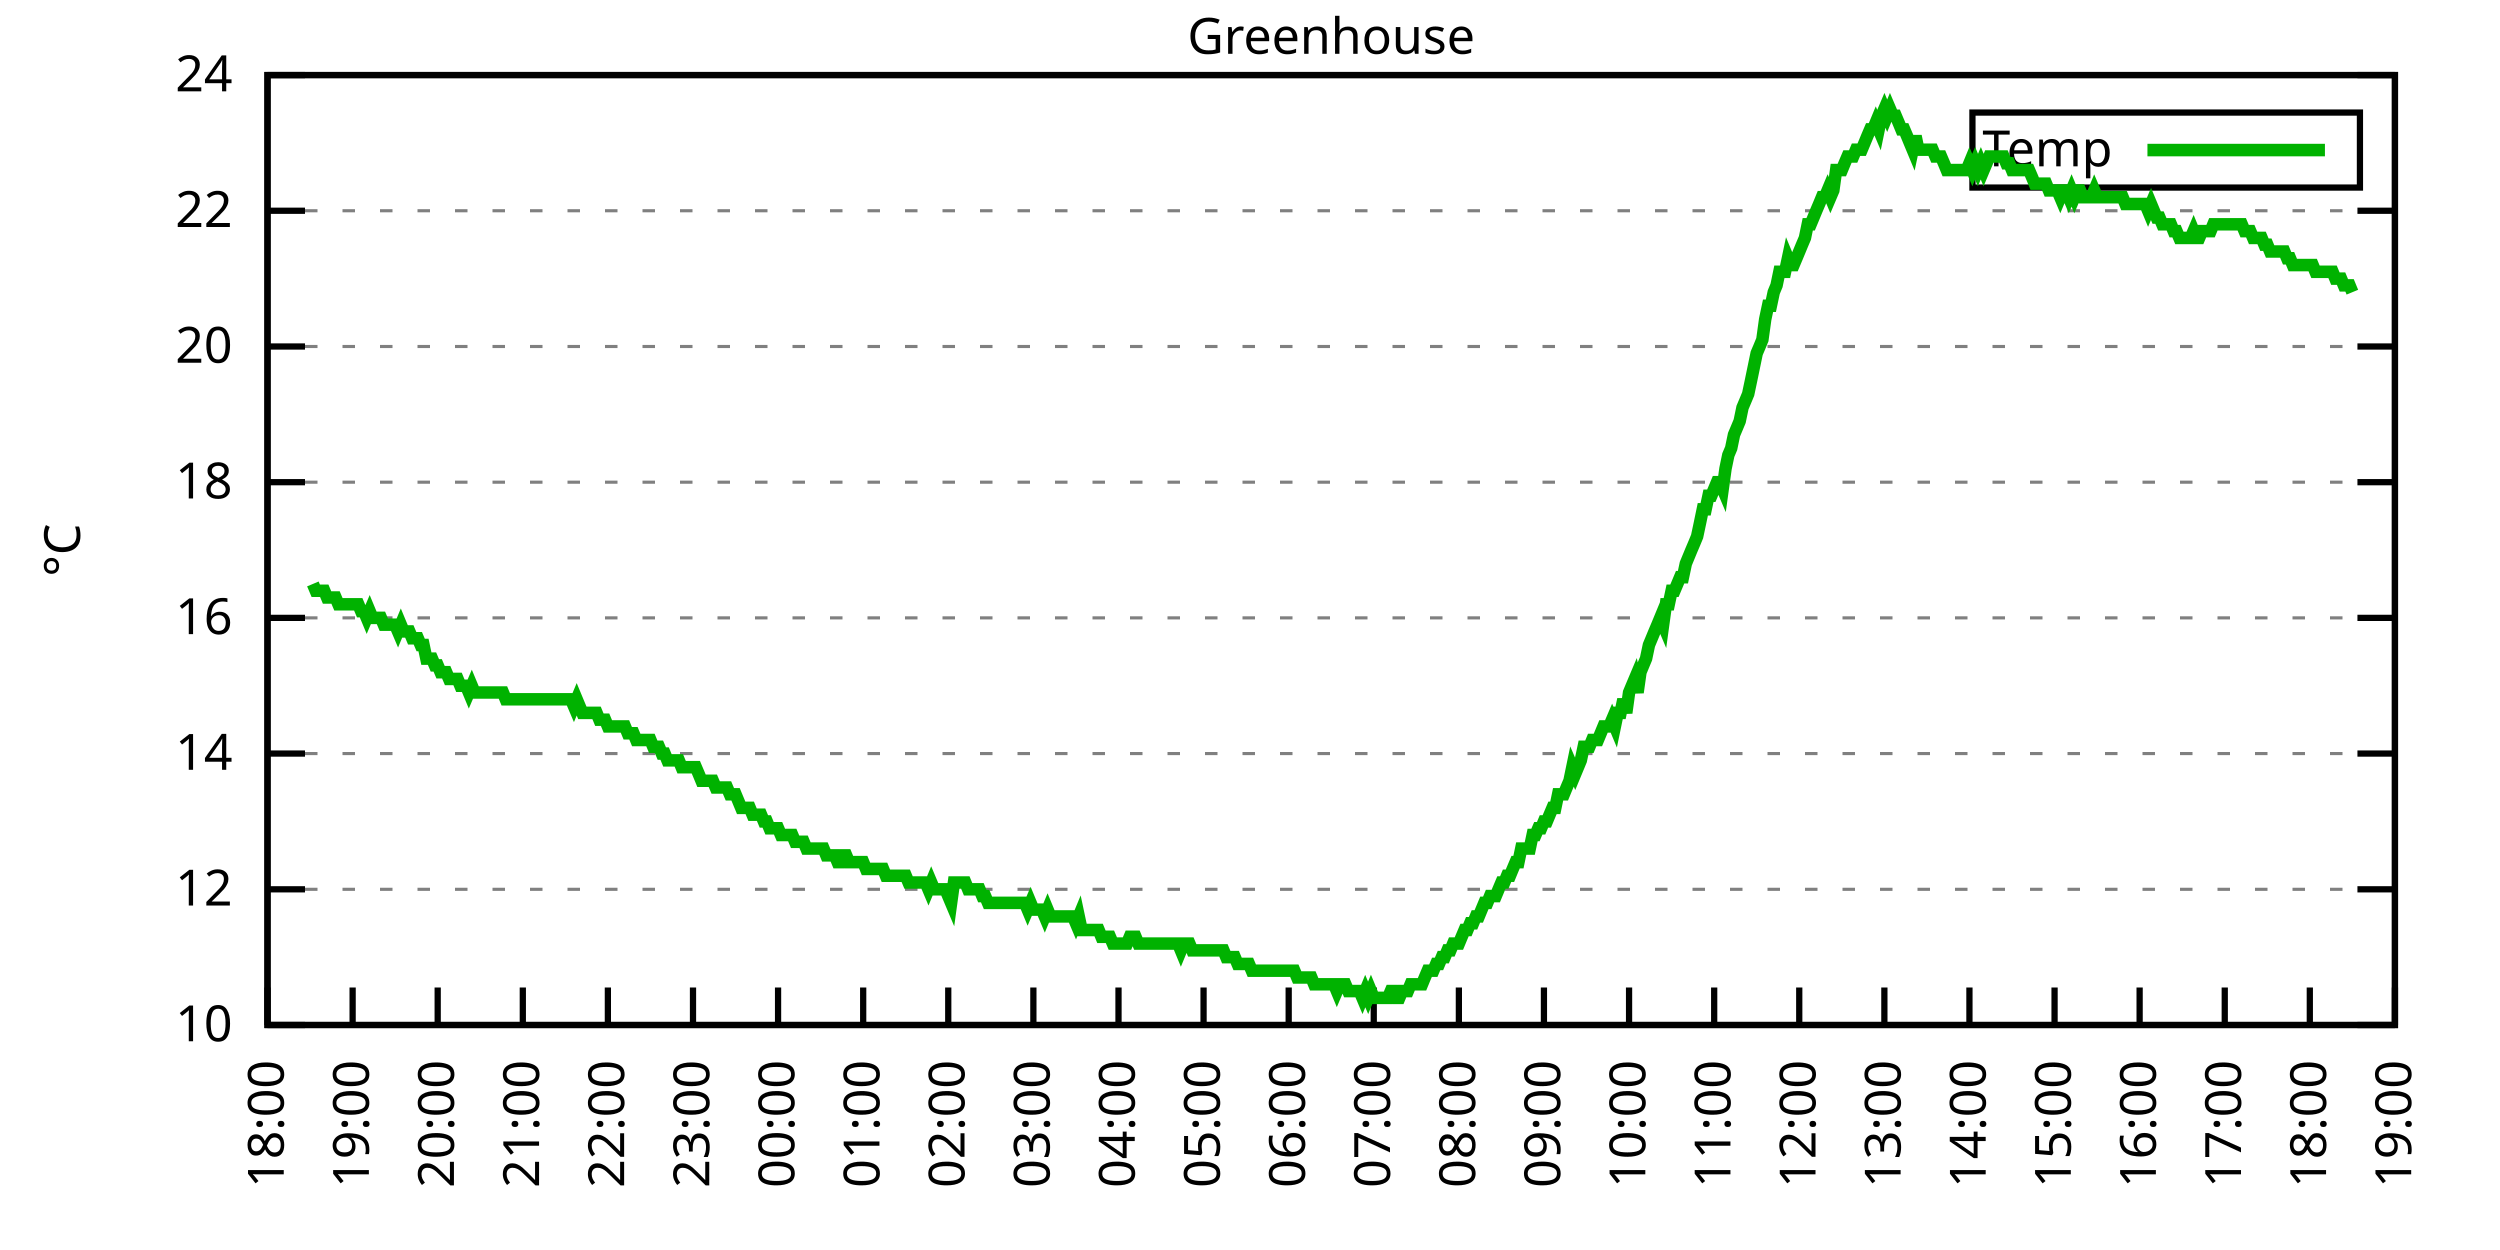
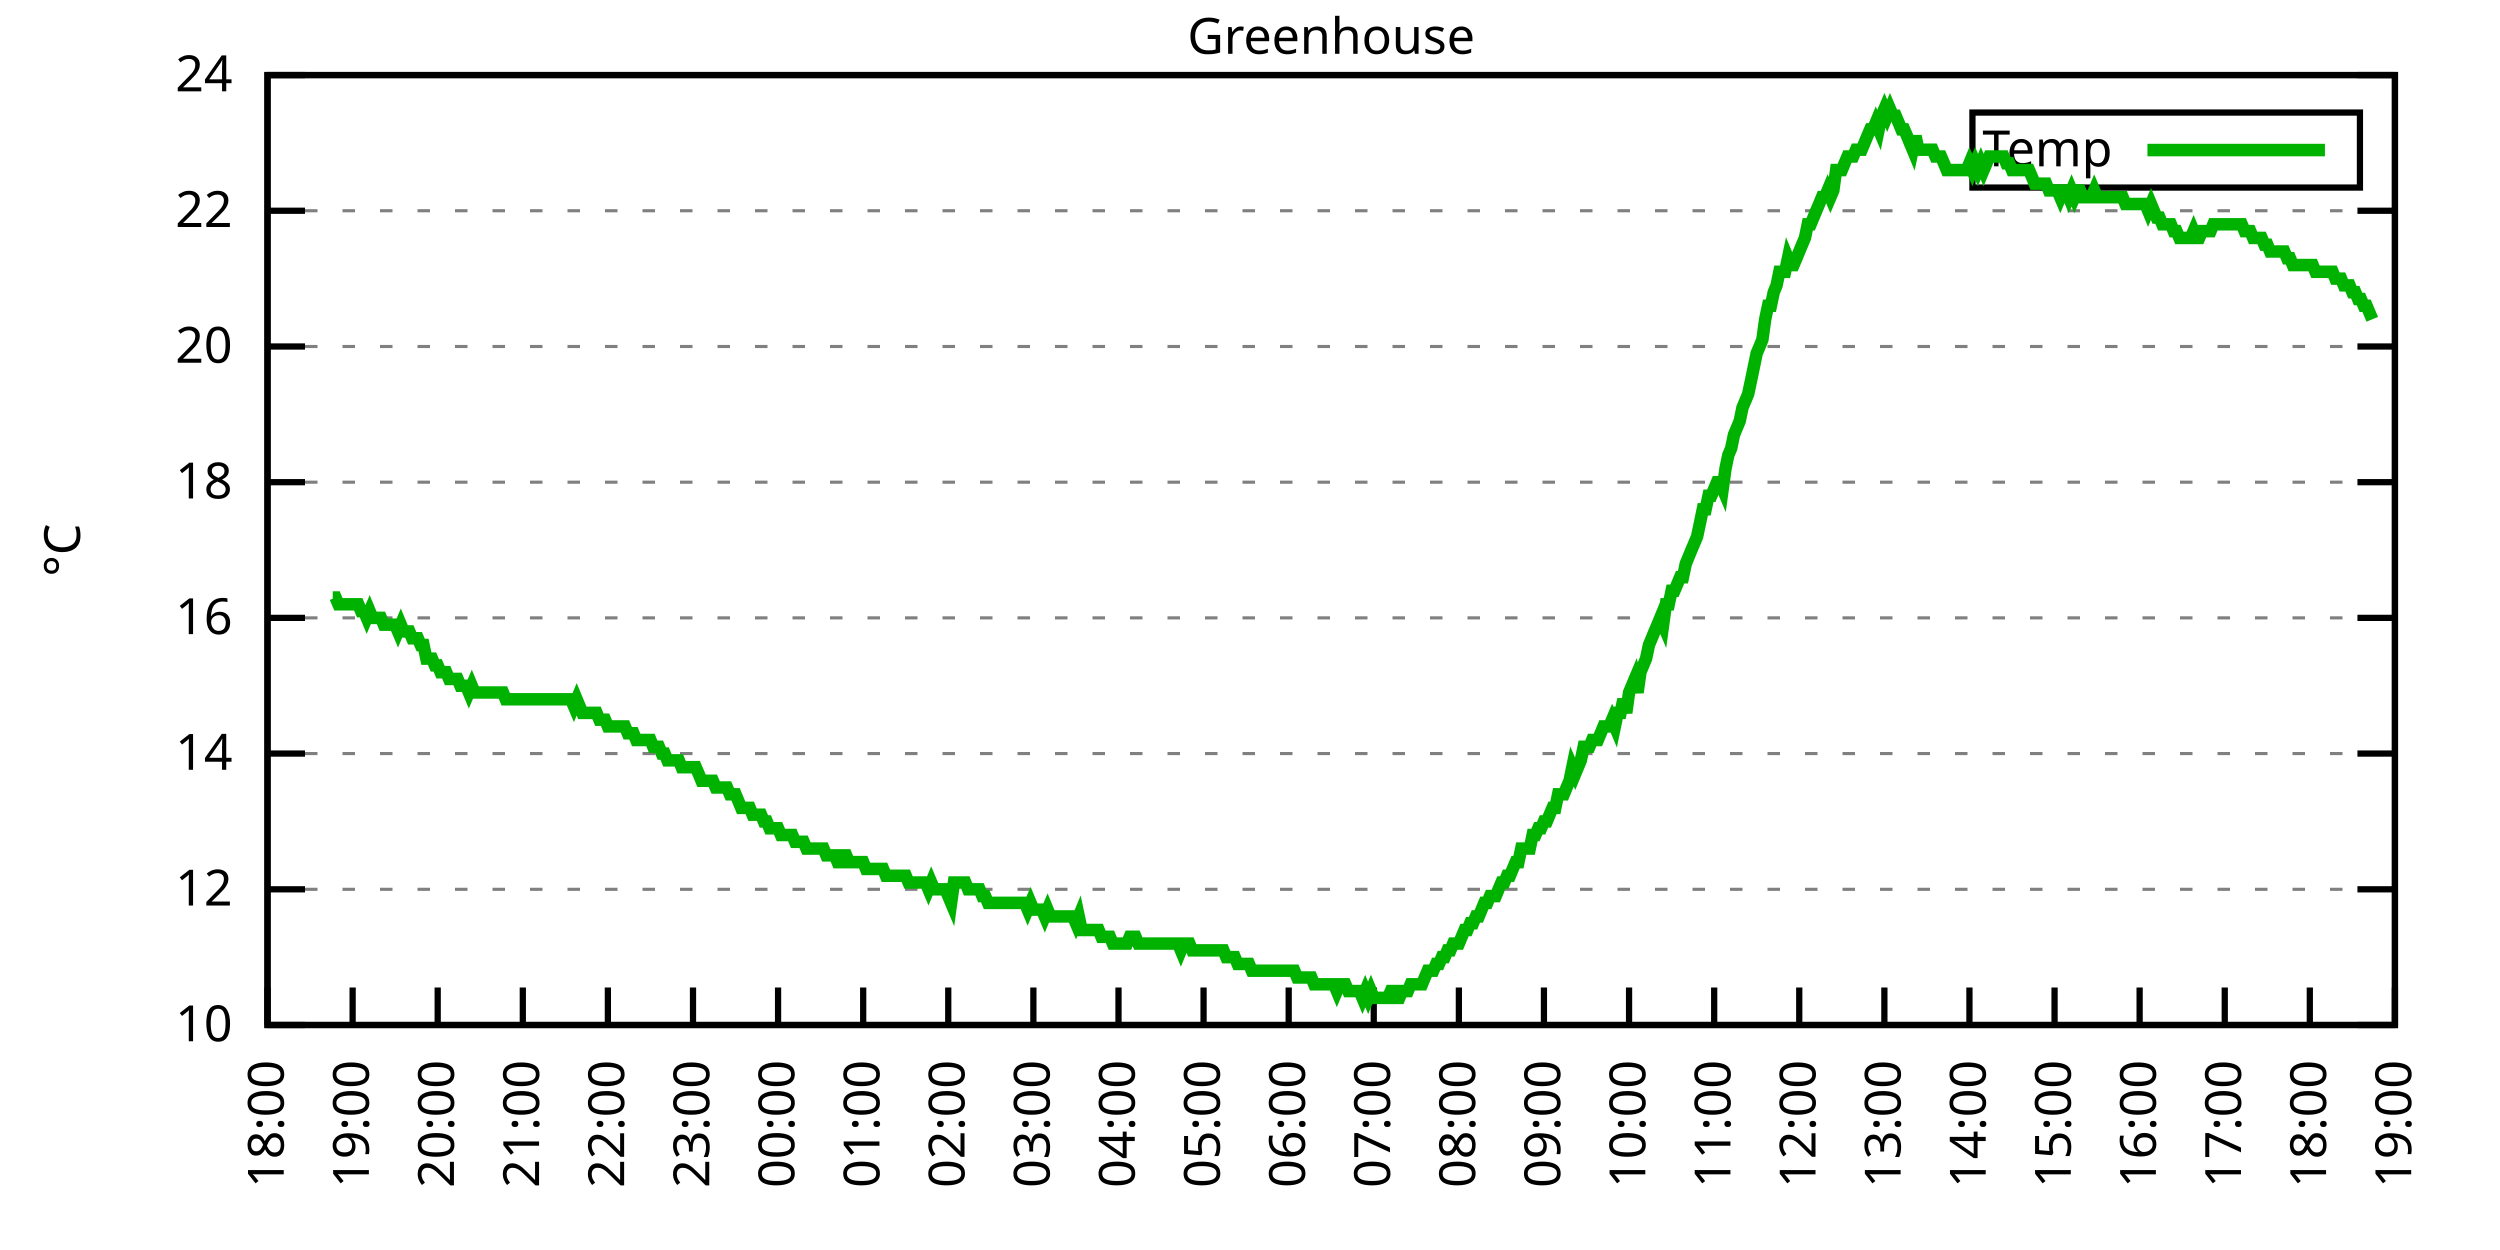
<svg xmlns="http://www.w3.org/2000/svg" xmlns:xlink="http://www.w3.org/1999/xlink" width="400" height="200" viewBox="0 0 400 200">
  <g id="gnuplot_canvas">
    <rect x="0" y="0" width="400" height="200" fill="none" />
    <defs>
      <circle id="gpDot" r="0.5" stroke-width="0.5" stroke="currentColor" />
      <path id="gpPt0" stroke-width="0.333" stroke="currentColor" d="M-1,0 h2 M0,-1 v2" />
      <path id="gpPt1" stroke-width="0.333" stroke="currentColor" d="M-1,-1 L1,1 M1,-1 L-1,1" />
      <path id="gpPt2" stroke-width="0.333" stroke="currentColor" d="M-1,0 L1,0 M0,-1 L0,1 M-1,-1 L1,1 M-1,1 L1,-1" />
      <rect id="gpPt3" stroke-width="0.333" stroke="currentColor" x="-1" y="-1" width="2" height="2" />
      <rect id="gpPt4" stroke-width="0.333" stroke="currentColor" fill="currentColor" x="-1" y="-1" width="2" height="2" />
      <circle id="gpPt5" stroke-width="0.333" stroke="currentColor" cx="0" cy="0" r="1" />
      <use xlink:href="#gpPt5" id="gpPt6" fill="currentColor" stroke="none" />
      <path id="gpPt7" stroke-width="0.333" stroke="currentColor" d="M0,-1.33 L-1.33,0.67 L1.33,0.67 z" />
      <use xlink:href="#gpPt7" id="gpPt8" fill="currentColor" stroke="none" />
      <use xlink:href="#gpPt7" id="gpPt9" stroke="currentColor" transform="rotate(180)" />
      <use xlink:href="#gpPt9" id="gpPt10" fill="currentColor" stroke="none" />
      <use xlink:href="#gpPt3" id="gpPt11" stroke="currentColor" transform="rotate(45)" />
      <use xlink:href="#gpPt11" id="gpPt12" fill="currentColor" stroke="none" />
      <path id="gpPt13" stroke-width="0.333" stroke="currentColor" d="M0,1.330 L1.265,0.411 L0.782,-1.067 L-0.782,-1.076 L-1.265,0.411 z" />
      <use xlink:href="#gpPt13" id="gpPt14" fill="currentColor" stroke="none" />
      <filter id="textbox" filterUnits="objectBoundingBox" x="0" y="0" height="1" width="1">
        <feFlood flood-color="white" flood-opacity="1" result="bgnd" />
        <feComposite in="SourceGraphic" in2="bgnd" operator="atop" />
      </filter>
      <filter id="greybox" filterUnits="objectBoundingBox" x="0" y="0" height="1" width="1">
        <feFlood flood-color="lightgrey" flood-opacity="1" result="grey" />
        <feComposite in="SourceGraphic" in2="grey" operator="atop" />
      </filter>
    </defs>
    <g fill="none" color="white" stroke="currentColor" stroke-width="1.00" stroke-linecap="butt" stroke-linejoin="miter">
</g>
    <g fill="none" color="black" stroke="currentColor" stroke-width="1.00" stroke-linecap="butt" stroke-linejoin="miter">
      <g stroke="none" shape-rendering="crispEdges">
        <polygon fill="rgb(255, 255, 255)" points="42.80,164.00 383.18,164.00 383.18,12.02 42.80,12.02 " />
      </g>
    </g>
    <g fill="none" color="black" stroke="currentColor" stroke-width="1.00" stroke-linecap="butt" stroke-linejoin="miter">
</g>
    <g fill="none" color="black" stroke="black" stroke-width="0.50" stroke-linecap="butt" stroke-linejoin="miter">
</g>
    <g fill="none" color="gray" stroke="currentColor" stroke-width="0.50" stroke-linecap="butt" stroke-linejoin="miter">
      <path stroke="gray" stroke-dasharray="2,4" class="gridline" d="M42.80,164.00 L383.19,164.00  " />
    </g>
    <g fill="none" color="gray" stroke="gray" stroke-width="1.00" stroke-linecap="butt" stroke-linejoin="miter">
</g>
    <g fill="none" color="black" stroke="currentColor" stroke-width="1.00" stroke-linecap="butt" stroke-linejoin="miter">
      <path stroke="black" d="M42.80,164.00 L48.80,164.00 M383.19,164.00 L377.19,164.00  " />
      <g transform="translate(37.20,166.60)" stroke="none" fill="black" font-family="Sans" font-size="8.00" text-anchor="end">
        <text>
          <tspan font-family="Sans"> 10</tspan>
        </text>
      </g>
    </g>
    <g fill="none" color="black" stroke="currentColor" stroke-width="1.00" stroke-linecap="butt" stroke-linejoin="miter">
</g>
    <g fill="none" color="black" stroke="black" stroke-width="0.50" stroke-linecap="butt" stroke-linejoin="miter">
</g>
    <g fill="none" color="gray" stroke="currentColor" stroke-width="0.50" stroke-linecap="butt" stroke-linejoin="miter">
      <path stroke="gray" stroke-dasharray="2,4" class="gridline" d="M42.80,142.29 L383.19,142.29  " />
    </g>
    <g fill="none" color="gray" stroke="gray" stroke-width="1.00" stroke-linecap="butt" stroke-linejoin="miter">
</g>
    <g fill="none" color="black" stroke="currentColor" stroke-width="1.00" stroke-linecap="butt" stroke-linejoin="miter">
      <path stroke="black" d="M42.80,142.29 L48.80,142.29 M383.19,142.29 L377.19,142.29  " />
      <g transform="translate(37.20,144.89)" stroke="none" fill="black" font-family="Sans" font-size="8.00" text-anchor="end">
        <text>
          <tspan font-family="Sans"> 12</tspan>
        </text>
      </g>
    </g>
    <g fill="none" color="black" stroke="currentColor" stroke-width="1.00" stroke-linecap="butt" stroke-linejoin="miter">
</g>
    <g fill="none" color="black" stroke="black" stroke-width="0.50" stroke-linecap="butt" stroke-linejoin="miter">
</g>
    <g fill="none" color="gray" stroke="currentColor" stroke-width="0.50" stroke-linecap="butt" stroke-linejoin="miter">
      <path stroke="gray" stroke-dasharray="2,4" class="gridline" d="M42.80,120.57 L383.19,120.57  " />
    </g>
    <g fill="none" color="gray" stroke="gray" stroke-width="1.00" stroke-linecap="butt" stroke-linejoin="miter">
</g>
    <g fill="none" color="black" stroke="currentColor" stroke-width="1.00" stroke-linecap="butt" stroke-linejoin="miter">
      <path stroke="black" d="M42.80,120.57 L48.80,120.57 M383.19,120.57 L377.19,120.57  " />
      <g transform="translate(37.20,123.17)" stroke="none" fill="black" font-family="Sans" font-size="8.00" text-anchor="end">
        <text>
          <tspan font-family="Sans"> 14</tspan>
        </text>
      </g>
    </g>
    <g fill="none" color="black" stroke="currentColor" stroke-width="1.00" stroke-linecap="butt" stroke-linejoin="miter">
</g>
    <g fill="none" color="black" stroke="black" stroke-width="0.50" stroke-linecap="butt" stroke-linejoin="miter">
</g>
    <g fill="none" color="gray" stroke="currentColor" stroke-width="0.50" stroke-linecap="butt" stroke-linejoin="miter">
      <path stroke="gray" stroke-dasharray="2,4" class="gridline" d="M42.80,98.86 L383.19,98.86  " />
    </g>
    <g fill="none" color="gray" stroke="gray" stroke-width="1.00" stroke-linecap="butt" stroke-linejoin="miter">
</g>
    <g fill="none" color="black" stroke="currentColor" stroke-width="1.00" stroke-linecap="butt" stroke-linejoin="miter">
      <path stroke="black" d="M42.80,98.86 L48.80,98.86 M383.19,98.86 L377.19,98.86  " />
      <g transform="translate(37.20,101.46)" stroke="none" fill="black" font-family="Sans" font-size="8.00" text-anchor="end">
        <text>
          <tspan font-family="Sans"> 16</tspan>
        </text>
      </g>
    </g>
    <g fill="none" color="black" stroke="currentColor" stroke-width="1.00" stroke-linecap="butt" stroke-linejoin="miter">
</g>
    <g fill="none" color="black" stroke="black" stroke-width="0.50" stroke-linecap="butt" stroke-linejoin="miter">
</g>
    <g fill="none" color="gray" stroke="currentColor" stroke-width="0.50" stroke-linecap="butt" stroke-linejoin="miter">
      <path stroke="gray" stroke-dasharray="2,4" class="gridline" d="M42.80,77.15 L383.19,77.15  " />
    </g>
    <g fill="none" color="gray" stroke="gray" stroke-width="1.00" stroke-linecap="butt" stroke-linejoin="miter">
</g>
    <g fill="none" color="black" stroke="currentColor" stroke-width="1.00" stroke-linecap="butt" stroke-linejoin="miter">
      <path stroke="black" d="M42.80,77.15 L48.80,77.15 M383.19,77.15 L377.19,77.15  " />
      <g transform="translate(37.20,79.75)" stroke="none" fill="black" font-family="Sans" font-size="8.00" text-anchor="end">
        <text>
          <tspan font-family="Sans"> 18</tspan>
        </text>
      </g>
    </g>
    <g fill="none" color="black" stroke="currentColor" stroke-width="1.00" stroke-linecap="butt" stroke-linejoin="miter">
</g>
    <g fill="none" color="black" stroke="black" stroke-width="0.50" stroke-linecap="butt" stroke-linejoin="miter">
</g>
    <g fill="none" color="gray" stroke="currentColor" stroke-width="0.50" stroke-linecap="butt" stroke-linejoin="miter">
      <path stroke="gray" stroke-dasharray="2,4" class="gridline" d="M42.80,55.44 L383.19,55.44  " />
    </g>
    <g fill="none" color="gray" stroke="gray" stroke-width="1.00" stroke-linecap="butt" stroke-linejoin="miter">
</g>
    <g fill="none" color="black" stroke="currentColor" stroke-width="1.00" stroke-linecap="butt" stroke-linejoin="miter">
      <path stroke="black" d="M42.80,55.44 L48.80,55.44 M383.19,55.44 L377.19,55.44  " />
      <g transform="translate(37.20,58.04)" stroke="none" fill="black" font-family="Sans" font-size="8.00" text-anchor="end">
        <text>
          <tspan font-family="Sans"> 20</tspan>
        </text>
      </g>
    </g>
    <g fill="none" color="black" stroke="currentColor" stroke-width="1.00" stroke-linecap="butt" stroke-linejoin="miter">
</g>
    <g fill="none" color="black" stroke="black" stroke-width="0.50" stroke-linecap="butt" stroke-linejoin="miter">
</g>
    <g fill="none" color="gray" stroke="currentColor" stroke-width="0.50" stroke-linecap="butt" stroke-linejoin="miter">
      <path stroke="gray" stroke-dasharray="2,4" class="gridline" d="M42.80,33.72 L383.19,33.72  " />
    </g>
    <g fill="none" color="gray" stroke="gray" stroke-width="1.00" stroke-linecap="butt" stroke-linejoin="miter">
</g>
    <g fill="none" color="black" stroke="currentColor" stroke-width="1.00" stroke-linecap="butt" stroke-linejoin="miter">
      <path stroke="black" d="M42.80,33.72 L48.80,33.72 M383.19,33.72 L377.19,33.72  " />
      <g transform="translate(37.20,36.32)" stroke="none" fill="black" font-family="Sans" font-size="8.00" text-anchor="end">
        <text>
          <tspan font-family="Sans"> 22</tspan>
        </text>
      </g>
    </g>
    <g fill="none" color="black" stroke="currentColor" stroke-width="1.00" stroke-linecap="butt" stroke-linejoin="miter">
</g>
    <g fill="none" color="black" stroke="black" stroke-width="0.50" stroke-linecap="butt" stroke-linejoin="miter">
</g>
    <g fill="none" color="gray" stroke="currentColor" stroke-width="0.50" stroke-linecap="butt" stroke-linejoin="miter">
      <path stroke="gray" stroke-dasharray="2,4" class="gridline" d="M42.80,12.01 L383.19,12.01  " />
    </g>
    <g fill="none" color="gray" stroke="gray" stroke-width="1.00" stroke-linecap="butt" stroke-linejoin="miter">
</g>
    <g fill="none" color="black" stroke="currentColor" stroke-width="1.00" stroke-linecap="butt" stroke-linejoin="miter">
      <path stroke="black" d="M42.80,12.01 L48.80,12.01 M383.19,12.01 L377.19,12.01  " />
      <g transform="translate(37.20,14.61)" stroke="none" fill="black" font-family="Sans" font-size="8.00" text-anchor="end">
        <text>
          <tspan font-family="Sans"> 24</tspan>
        </text>
      </g>
    </g>
    <g fill="none" color="black" stroke="currentColor" stroke-width="1.00" stroke-linecap="butt" stroke-linejoin="miter">
      <path stroke="black" d="M42.80,164.00 L42.80,158.00  " />
      <g transform="translate(45.40,169.60) rotate(270.00)" stroke="none" fill="black" font-family="Sans" font-size="8.00" text-anchor="end">
        <text>
          <tspan font-family="Sans">18:00</tspan>
        </text>
      </g>
    </g>
    <g fill="none" color="black" stroke="currentColor" stroke-width="1.00" stroke-linecap="butt" stroke-linejoin="miter">
      <path stroke="black" d="M56.42,164.00 L56.42,158.00  " />
      <g transform="translate(59.02,169.60) rotate(270.00)" stroke="none" fill="black" font-family="Sans" font-size="8.00" text-anchor="end">
        <text>
          <tspan font-family="Sans">19:00</tspan>
        </text>
      </g>
    </g>
    <g fill="none" color="black" stroke="currentColor" stroke-width="1.00" stroke-linecap="butt" stroke-linejoin="miter">
      <path stroke="black" d="M70.03,164.00 L70.03,158.00  " />
      <g transform="translate(72.63,169.60) rotate(270.00)" stroke="none" fill="black" font-family="Sans" font-size="8.00" text-anchor="end">
        <text>
          <tspan font-family="Sans">20:00</tspan>
        </text>
      </g>
    </g>
    <g fill="none" color="black" stroke="currentColor" stroke-width="1.00" stroke-linecap="butt" stroke-linejoin="miter">
      <path stroke="black" d="M83.65,164.00 L83.65,158.00  " />
      <g transform="translate(86.25,169.60) rotate(270.00)" stroke="none" fill="black" font-family="Sans" font-size="8.00" text-anchor="end">
        <text>
          <tspan font-family="Sans">21:00</tspan>
        </text>
      </g>
    </g>
    <g fill="none" color="black" stroke="currentColor" stroke-width="1.00" stroke-linecap="butt" stroke-linejoin="miter">
      <path stroke="black" d="M97.26,164.00 L97.26,158.00  " />
      <g transform="translate(99.86,169.60) rotate(270.00)" stroke="none" fill="black" font-family="Sans" font-size="8.00" text-anchor="end">
        <text>
          <tspan font-family="Sans">22:00</tspan>
        </text>
      </g>
    </g>
    <g fill="none" color="black" stroke="currentColor" stroke-width="1.00" stroke-linecap="butt" stroke-linejoin="miter">
      <path stroke="black" d="M110.88,164.00 L110.88,158.00  " />
      <g transform="translate(113.48,169.60) rotate(270.00)" stroke="none" fill="black" font-family="Sans" font-size="8.00" text-anchor="end">
        <text>
          <tspan font-family="Sans">23:00</tspan>
        </text>
      </g>
    </g>
    <g fill="none" color="black" stroke="currentColor" stroke-width="1.00" stroke-linecap="butt" stroke-linejoin="miter">
      <path stroke="black" d="M124.49,164.00 L124.49,158.00  " />
      <g transform="translate(127.09,169.60) rotate(270.00)" stroke="none" fill="black" font-family="Sans" font-size="8.00" text-anchor="end">
        <text>
          <tspan font-family="Sans">00:00</tspan>
        </text>
      </g>
    </g>
    <g fill="none" color="black" stroke="currentColor" stroke-width="1.00" stroke-linecap="butt" stroke-linejoin="miter">
      <path stroke="black" d="M138.11,164.00 L138.11,158.00  " />
      <g transform="translate(140.71,169.60) rotate(270.00)" stroke="none" fill="black" font-family="Sans" font-size="8.00" text-anchor="end">
        <text>
          <tspan font-family="Sans">01:00</tspan>
        </text>
      </g>
    </g>
    <g fill="none" color="black" stroke="currentColor" stroke-width="1.00" stroke-linecap="butt" stroke-linejoin="miter">
      <path stroke="black" d="M151.72,164.00 L151.72,158.00  " />
      <g transform="translate(154.32,169.60) rotate(270.00)" stroke="none" fill="black" font-family="Sans" font-size="8.00" text-anchor="end">
        <text>
          <tspan font-family="Sans">02:00</tspan>
        </text>
      </g>
    </g>
    <g fill="none" color="black" stroke="currentColor" stroke-width="1.00" stroke-linecap="butt" stroke-linejoin="miter">
      <path stroke="black" d="M165.34,164.00 L165.34,158.00  " />
      <g transform="translate(167.94,169.60) rotate(270.00)" stroke="none" fill="black" font-family="Sans" font-size="8.00" text-anchor="end">
        <text>
          <tspan font-family="Sans">03:00</tspan>
        </text>
      </g>
    </g>
    <g fill="none" color="black" stroke="currentColor" stroke-width="1.00" stroke-linecap="butt" stroke-linejoin="miter">
      <path stroke="black" d="M178.96,164.00 L178.96,158.00  " />
      <g transform="translate(181.56,169.60) rotate(270.00)" stroke="none" fill="black" font-family="Sans" font-size="8.00" text-anchor="end">
        <text>
          <tspan font-family="Sans">04:00</tspan>
        </text>
      </g>
    </g>
    <g fill="none" color="black" stroke="currentColor" stroke-width="1.00" stroke-linecap="butt" stroke-linejoin="miter">
      <path stroke="black" d="M192.57,164.00 L192.57,158.00  " />
      <g transform="translate(195.17,169.60) rotate(270.00)" stroke="none" fill="black" font-family="Sans" font-size="8.00" text-anchor="end">
        <text>
          <tspan font-family="Sans">05:00</tspan>
        </text>
      </g>
    </g>
    <g fill="none" color="black" stroke="currentColor" stroke-width="1.00" stroke-linecap="butt" stroke-linejoin="miter">
      <path stroke="black" d="M206.19,164.00 L206.19,158.00  " />
      <g transform="translate(208.79,169.60) rotate(270.00)" stroke="none" fill="black" font-family="Sans" font-size="8.00" text-anchor="end">
        <text>
          <tspan font-family="Sans">06:00</tspan>
        </text>
      </g>
    </g>
    <g fill="none" color="black" stroke="currentColor" stroke-width="1.00" stroke-linecap="butt" stroke-linejoin="miter">
      <path stroke="black" d="M219.80,164.00 L219.80,158.00  " />
      <g transform="translate(222.40,169.60) rotate(270.00)" stroke="none" fill="black" font-family="Sans" font-size="8.00" text-anchor="end">
        <text>
          <tspan font-family="Sans">07:00</tspan>
        </text>
      </g>
    </g>
    <g fill="none" color="black" stroke="currentColor" stroke-width="1.00" stroke-linecap="butt" stroke-linejoin="miter">
      <path stroke="black" d="M233.42,164.00 L233.42,158.00  " />
      <g transform="translate(236.02,169.60) rotate(270.00)" stroke="none" fill="black" font-family="Sans" font-size="8.00" text-anchor="end">
        <text>
          <tspan font-family="Sans">08:00</tspan>
        </text>
      </g>
    </g>
    <g fill="none" color="black" stroke="currentColor" stroke-width="1.00" stroke-linecap="butt" stroke-linejoin="miter">
      <path stroke="black" d="M247.03,164.00 L247.03,158.00  " />
      <g transform="translate(249.63,169.60) rotate(270.00)" stroke="none" fill="black" font-family="Sans" font-size="8.00" text-anchor="end">
        <text>
          <tspan font-family="Sans">09:00</tspan>
        </text>
      </g>
    </g>
    <g fill="none" color="black" stroke="currentColor" stroke-width="1.00" stroke-linecap="butt" stroke-linejoin="miter">
      <path stroke="black" d="M260.65,164.00 L260.65,158.00  " />
      <g transform="translate(263.25,169.60) rotate(270.00)" stroke="none" fill="black" font-family="Sans" font-size="8.00" text-anchor="end">
        <text>
          <tspan font-family="Sans">10:00</tspan>
        </text>
      </g>
    </g>
    <g fill="none" color="black" stroke="currentColor" stroke-width="1.00" stroke-linecap="butt" stroke-linejoin="miter">
      <path stroke="black" d="M274.27,164.00 L274.27,158.00  " />
      <g transform="translate(276.87,169.60) rotate(270.00)" stroke="none" fill="black" font-family="Sans" font-size="8.00" text-anchor="end">
        <text>
          <tspan font-family="Sans">11:00</tspan>
        </text>
      </g>
    </g>
    <g fill="none" color="black" stroke="currentColor" stroke-width="1.00" stroke-linecap="butt" stroke-linejoin="miter">
      <path stroke="black" d="M287.88,164.00 L287.88,158.00  " />
      <g transform="translate(290.48,169.60) rotate(270.00)" stroke="none" fill="black" font-family="Sans" font-size="8.00" text-anchor="end">
        <text>
          <tspan font-family="Sans">12:00</tspan>
        </text>
      </g>
    </g>
    <g fill="none" color="black" stroke="currentColor" stroke-width="1.00" stroke-linecap="butt" stroke-linejoin="miter">
      <path stroke="black" d="M301.50,164.00 L301.50,158.00  " />
      <g transform="translate(304.10,169.60) rotate(270.00)" stroke="none" fill="black" font-family="Sans" font-size="8.00" text-anchor="end">
        <text>
          <tspan font-family="Sans">13:00</tspan>
        </text>
      </g>
    </g>
    <g fill="none" color="black" stroke="currentColor" stroke-width="1.00" stroke-linecap="butt" stroke-linejoin="miter">
      <path stroke="black" d="M315.11,164.00 L315.11,158.00  " />
      <g transform="translate(317.71,169.60) rotate(270.00)" stroke="none" fill="black" font-family="Sans" font-size="8.00" text-anchor="end">
        <text>
          <tspan font-family="Sans">14:00</tspan>
        </text>
      </g>
    </g>
    <g fill="none" color="black" stroke="currentColor" stroke-width="1.00" stroke-linecap="butt" stroke-linejoin="miter">
      <path stroke="black" d="M328.73,164.00 L328.73,158.00  " />
      <g transform="translate(331.33,169.60) rotate(270.00)" stroke="none" fill="black" font-family="Sans" font-size="8.00" text-anchor="end">
        <text>
          <tspan font-family="Sans">15:00</tspan>
        </text>
      </g>
    </g>
    <g fill="none" color="black" stroke="currentColor" stroke-width="1.00" stroke-linecap="butt" stroke-linejoin="miter">
      <path stroke="black" d="M342.34,164.00 L342.34,158.00  " />
      <g transform="translate(344.94,169.60) rotate(270.00)" stroke="none" fill="black" font-family="Sans" font-size="8.00" text-anchor="end">
        <text>
          <tspan font-family="Sans">16:00</tspan>
        </text>
      </g>
    </g>
    <g fill="none" color="black" stroke="currentColor" stroke-width="1.00" stroke-linecap="butt" stroke-linejoin="miter">
      <path stroke="black" d="M355.96,164.00 L355.96,158.00  " />
      <g transform="translate(358.56,169.60) rotate(270.00)" stroke="none" fill="black" font-family="Sans" font-size="8.00" text-anchor="end">
        <text>
          <tspan font-family="Sans">17:00</tspan>
        </text>
      </g>
    </g>
    <g fill="none" color="black" stroke="currentColor" stroke-width="1.00" stroke-linecap="butt" stroke-linejoin="miter">
      <path stroke="black" d="M369.57,164.00 L369.57,158.00  " />
      <g transform="translate(372.17,169.60) rotate(270.00)" stroke="none" fill="black" font-family="Sans" font-size="8.00" text-anchor="end">
        <text>
          <tspan font-family="Sans">18:00</tspan>
        </text>
      </g>
    </g>
    <g fill="none" color="black" stroke="currentColor" stroke-width="1.00" stroke-linecap="butt" stroke-linejoin="miter">
      <path stroke="black" d="M383.19,164.00 L383.19,158.00  " />
      <g transform="translate(385.79,169.60) rotate(270.00)" stroke="none" fill="black" font-family="Sans" font-size="8.00" text-anchor="end">
        <text>
          <tspan font-family="Sans">19:00</tspan>
        </text>
      </g>
    </g>
    <g fill="none" color="black" stroke="currentColor" stroke-width="1.00" stroke-linecap="butt" stroke-linejoin="miter">
</g>
    <g fill="none" color="black" stroke="currentColor" stroke-width="1.00" stroke-linecap="butt" stroke-linejoin="miter">
      <path stroke="black" d="M42.80,12.01 L42.80,164.00 L383.19,164.00 L383.19,12.01 L42.80,12.01 Z  " />
    </g>
    <g fill="none" color="black" stroke="currentColor" stroke-width="1.00" stroke-linecap="butt" stroke-linejoin="miter">
</g>
    <g fill="none" color="black" stroke="currentColor" stroke-width="1.00" stroke-linecap="butt" stroke-linejoin="miter">
      <path stroke="black" d="M315.59,30.01 L315.59,18.01 L377.59,18.01 L377.59,30.01 L315.59,30.01 Z  " />
    </g>
    <g id="Greenhouse_plot_1">
      <g fill="none" color="white" stroke="black" stroke-width="2.00" stroke-linecap="butt" stroke-linejoin="miter">
</g>
      <g fill="none" color="black" stroke="currentColor" stroke-width="2.00" stroke-linecap="butt" stroke-linejoin="miter">
        <g transform="translate(337.99,26.61)" stroke="none" fill="black" font-family="Sans" font-size="8.00" text-anchor="end">
          <text>
            <tspan font-family="Sans">Temp</tspan>
          </text>
        </g>
      </g>
      <g fill="none" color="black" stroke="currentColor" stroke-width="2.00" stroke-linecap="butt" stroke-linejoin="miter">
-         <path stroke="rgb(  0, 178,   0)" d="M343.59,24.01 L371.99,24.01 M50.06,93.43 L50.52,94.52 L50.97,94.52 L51.42,94.52 L51.88,94.52 L52.33,95.60   L52.78,95.60 L53.24,95.60 L53.69,95.60 L54.15,96.69 L54.60,96.69 L55.05,96.69 L55.51,96.69 L55.96,96.69   L56.42,96.69 L56.87,96.69 L57.32,96.69 L57.78,97.78 L58.23,97.78 L58.68,98.86 L59.14,97.78 L59.59,98.86   L60.05,98.86 L60.50,98.86 L60.95,98.86 L61.41,99.95 L61.86,99.95 L62.32,99.95 L62.77,99.95 L63.22,99.95   L63.68,101.03 L64.13,99.95 L64.58,101.03 L65.04,101.03 L65.49,101.03 L65.95,102.12 L66.40,102.12 L66.85,102.12   L67.31,103.20 L67.76,103.20 L68.22,105.38 L68.67,105.38 L69.12,105.38 L69.58,106.46 L70.03,106.46 L70.49,107.55   L70.94,107.55 L71.39,107.55 L71.85,108.63 L72.30,108.63 L72.75,108.63 L73.21,108.63 L73.66,109.72 L74.12,109.72   L74.57,109.72 L75.02,110.80 L75.48,109.72 L75.93,110.80 L76.39,110.80 L76.84,110.80 L77.29,110.80 L77.75,110.80   L78.20,110.80 L78.65,110.80 L79.11,110.80 L79.56,110.80 L80.02,110.80 L80.47,110.80 L80.92,111.89 L81.38,111.89   L81.83,111.89 L82.29,111.89 L82.74,111.89 L83.19,111.89 L83.65,111.89 L84.10,111.89 L84.55,111.89 L85.01,111.89   L85.46,111.89 L85.92,111.89 L86.37,111.89 L86.82,111.89 L87.28,111.89 L87.73,111.89 L88.19,111.89 L88.64,111.89   L89.09,111.89 L89.55,111.89 L90.00,111.89 L90.45,111.89 L90.91,111.89 L91.36,111.89 L91.82,112.97 L92.27,111.89   L92.72,112.97 L93.18,114.06 L93.63,114.06 L94.09,114.06 L94.54,114.06 L94.99,114.06 L95.45,114.06 L95.90,115.15   L96.35,115.15 L96.81,115.15 L97.26,116.23 L97.72,116.23 L98.17,116.23 L98.62,116.23 L99.08,116.23 L99.53,116.23   L99.99,116.23 L100.44,117.32 L100.89,117.32 L101.35,117.32 L101.80,118.40 L102.25,118.40 L102.71,118.40 L103.16,118.40   L103.62,118.40 L104.07,118.40 L104.52,119.49 L104.98,119.49 L105.43,119.49 L105.89,120.57 L106.34,120.57 L106.79,121.66   L107.25,121.66 L107.70,121.66 L108.15,121.66 L108.61,121.66 L109.06,122.75 L109.52,122.75 L109.97,122.75 L110.42,122.75   L110.88,122.75 L111.33,122.75 L111.79,123.83 L112.24,124.92 L112.69,124.92 L113.15,124.92 L113.60,124.92 L114.05,124.92   L114.51,126.00 L114.96,126.00 L115.42,126.00 L115.87,126.00 L116.32,126.00 L116.78,127.09 L117.23,127.09 L117.69,127.09   L118.14,128.17 L118.59,129.26 L119.05,129.26 L119.50,129.26 L119.96,129.26 L120.41,130.35 L120.86,130.35 L121.32,130.35   L121.77,130.35 L122.22,131.43 L122.68,131.43 L123.13,132.52 L123.59,132.52 L124.04,132.52 L124.49,132.52 L124.95,133.60   L125.40,133.60 L125.86,133.60 L126.31,133.60 L126.76,133.60 L127.22,134.69 L127.67,134.69 L128.12,134.69 L128.58,134.69   L129.03,135.77 L129.49,135.77 L129.94,135.77 L130.39,135.77 L130.85,135.77 L131.30,135.77 L131.76,135.77 L132.21,136.86   L132.66,136.86 L133.12,136.86 L133.57,136.86 L134.02,137.94 L134.48,137.94 L134.93,136.86 L135.39,136.86 L135.84,137.94   L136.29,137.94 L136.75,137.94 L137.20,137.94 L137.66,137.94 L138.11,137.94 L138.56,139.03 L139.02,139.03 L139.47,139.03   L139.92,139.03 L140.38,139.03 L140.83,139.03 L141.29,139.03 L141.74,140.12 L142.19,140.12 L142.65,140.12 L143.10,140.12   L143.56,140.12 L144.01,140.12 L144.46,140.12 L144.92,140.12 L145.37,141.20 L145.82,141.20 L146.28,141.20 L146.73,141.20   L147.19,141.20 L147.64,141.20 L148.09,141.20 L148.55,142.29 L149.00,141.20 L149.46,142.29 L149.91,142.29 L150.36,142.29   L150.82,142.29 L151.27,142.29 L151.72,143.37 L152.18,144.46 L152.63,141.20 L153.09,141.20 L153.54,141.20 L153.99,141.20   L154.45,141.20 L154.90,142.29 L155.36,142.29 L155.81,142.29 L156.26,142.29 L156.72,142.29 L157.17,143.37 L157.62,143.37   L158.08,144.46 L158.53,144.46 L158.99,144.46 L159.44,144.46 L159.89,144.46 L160.35,144.46 L160.80,144.46 L161.26,144.46   L161.71,144.46 L162.16,144.46 L162.62,144.46 L163.07,144.46 L163.52,144.46 L163.98,144.46 L164.43,145.54 L164.89,144.46   L165.34,145.54 L165.79,145.54 L166.25,145.54 L166.70,145.54 L167.16,146.63 L167.61,145.54 L168.06,146.63 L168.52,146.63   L168.97,146.63 L169.43,146.63 L169.88,146.63 L170.33,146.63 L170.79,146.63 L171.24,146.63 L171.69,146.63 L172.15,147.72   L172.60,146.63 L173.06,148.80 L173.51,148.80 L173.96,148.80 L174.42,148.80 L174.87,148.80 L175.33,148.80 L175.78,148.80   L176.23,149.89 L176.69,149.89 L177.14,149.89 L177.59,149.89 L178.05,150.97 L178.50,150.97 L178.96,150.97 L179.41,150.97   L179.86,150.97 L180.32,150.97 L180.77,149.89 L181.23,149.89 L181.68,149.89 L182.13,150.97 L182.59,150.97 L183.04,150.97   L183.49,150.97 L183.95,150.97 L184.40,150.97 L184.86,150.97 L185.31,150.97 L185.76,150.97 L186.22,150.97 L186.67,150.97   L187.13,150.97 L187.58,150.97 L188.03,150.97 L188.49,150.97 L188.94,152.06 L189.39,150.97 L189.85,150.97 L190.30,150.97   L190.76,152.06 L191.21,152.06 L191.66,152.06 L192.12,152.06 L192.57,152.06 L193.03,152.06 L193.48,152.06 L193.93,152.06   L194.39,152.06 L194.84,152.06 L195.29,152.06 L195.75,152.06 L196.20,153.14 L196.66,153.14 L197.11,153.14 L197.56,153.14   L198.02,154.23 L198.47,154.23 L198.93,154.23 L199.38,154.23 L199.83,154.23 L200.29,155.31 L200.74,155.31 L201.19,155.31   L201.65,155.31 L202.10,155.31 L202.56,155.31 L203.01,155.31 L203.46,155.31 L203.92,155.31 L204.37,155.31 L204.83,155.31   L205.28,155.31 L205.73,155.31 L206.19,155.31 L206.64,155.31 L207.09,155.31 L207.55,156.40 L208.00,156.40 L208.46,156.40   L208.91,156.40 L209.36,156.40 L209.82,156.40 L210.27,157.49 L210.73,157.49 L211.18,157.49 L211.63,157.49 L212.09,157.49   L212.54,157.49 L213.00,157.49 L213.45,157.49 L213.90,158.57 L214.36,157.49 L214.81,157.49 L215.26,157.49 L215.72,158.57   L216.17,158.57 L216.63,158.57 L217.08,158.57 L217.53,158.57 L217.99,159.66 L218.44,158.57 L218.90,159.66 L219.35,158.57   L219.80,159.66 L220.26,159.66 L220.71,159.66 L221.16,159.66 L221.62,159.66 L222.07,159.66 L222.53,158.57 L222.98,158.57   L223.43,159.66 L223.89,159.66 L224.34,158.57 L224.80,158.57 L225.25,158.57 L225.70,157.49 L226.16,157.49 L226.61,157.49   L227.06,157.49 L227.52,157.49 L227.97,156.40 L228.43,155.31 L228.88,155.31 L229.33,155.31 L229.79,154.23 L230.24,154.23   L230.70,153.14 L231.15,153.14 L231.60,152.06 L232.06,152.06 L232.51,150.97 L232.96,150.97 L233.42,150.97 L233.87,149.89   L234.33,148.80 L234.78,148.80 L235.23,147.72 L235.69,147.72 L236.14,146.63 L236.60,146.63 L237.05,145.54 L237.50,144.46   L237.96,144.46 L238.41,143.37 L238.86,143.37 L239.32,143.37 L239.77,142.29 L240.23,141.20 L240.68,141.20 L241.13,140.12   L241.59,140.12 L242.04,139.03 L242.50,137.94 L242.95,137.94 L243.40,135.77 L243.86,135.77 L244.31,135.77 L244.76,135.77   L245.22,133.60 L245.67,133.60 L246.13,132.52 L246.58,132.52 L247.03,131.43 L247.49,131.43 L247.94,130.35 L248.40,129.26   L248.85,129.26 L249.30,127.09 L249.76,127.09 L250.21,127.09 L250.66,126.00 L251.12,124.92 L251.57,122.75 L252.03,123.83   L252.48,122.75 L252.93,121.66 L253.39,119.49 L253.84,119.49 L254.30,119.49 L254.75,118.40 L255.20,118.40 L255.66,118.40   L256.11,117.32 L256.56,116.23 L257.02,116.23 L257.47,116.23 L257.93,115.15 L258.38,116.23 L258.83,114.06 L259.29,114.06   L259.74,111.89 L260.20,114.06 L260.65,110.80 L261.10,109.72 L261.56,108.63 L262.01,110.80 L262.47,107.55 L262.92,106.46   L263.37,105.38 L263.83,103.20 L264.28,102.12 L264.73,101.03 L265.19,99.95 L265.64,98.86 L266.10,99.95 L266.55,96.69   L267.00,96.69 L267.46,94.52 L267.91,94.52 L268.37,93.43 L268.82,92.35 L269.27,92.35 L269.73,90.18 L270.18,89.09   L270.63,88.00 L271.09,86.92 L271.54,85.83 L272.00,83.66 L272.45,81.49 L272.90,81.49 L273.36,79.32 L273.81,79.32   L274.27,78.23 L274.72,77.15 L275.17,77.15 L275.63,78.23 L276.08,74.98 L276.53,72.81 L276.99,71.72 L277.44,69.55   L277.90,68.46 L278.35,67.38 L278.80,65.21 L279.26,64.12 L279.71,63.04 L280.17,60.86 L280.62,58.69 L281.07,56.52   L281.53,55.44 L281.98,54.35 L282.43,51.09 L282.89,48.92 L283.34,48.92 L283.80,46.75 L284.25,45.66 L284.70,43.49   L285.16,43.49 L285.61,43.49 L286.07,41.32 L286.52,42.41 L286.97,42.41 L287.43,41.32 L287.88,40.24 L288.33,39.15   L288.79,38.07 L289.24,35.89 L289.70,35.89 L290.15,34.81 L290.60,33.72 L291.06,32.64 L291.51,31.55 L291.97,31.55   L292.42,30.47 L292.87,31.55 L293.33,30.47 L293.78,27.21 L294.23,27.21 L294.69,27.21 L295.14,26.12 L295.60,25.04   L296.05,25.04 L296.50,25.04 L296.96,23.95 L297.41,23.95 L297.87,23.95 L298.32,22.87 L298.77,21.78 L299.23,20.70   L299.68,20.70 L300.13,19.61 L300.59,20.70 L301.04,18.52 L301.50,17.44 L301.95,18.52 L302.40,17.44 L302.86,18.52   L303.31,18.52 L303.77,19.61 L304.22,20.70 L304.67,20.70 L305.13,21.78 L305.58,22.87 L306.03,23.95 L306.49,21.78   L306.94,23.95 L307.40,23.95 L307.85,23.95 L308.30,23.95 L308.76,23.95 L309.21,23.95 L309.67,25.04 L310.12,25.04   L310.57,25.04 L311.03,26.12 L311.48,27.21 L311.94,27.21 L312.39,27.21 L312.84,27.21 L313.30,27.21 L313.75,27.21   L314.20,27.21 L314.66,27.21 L315.11,26.12 L315.57,27.21 L316.02,26.12 L316.47,27.21 L316.93,26.12 L317.38,27.21   L317.84,26.12 L318.29,25.04 L318.74,25.04 L319.20,25.04 L319.65,25.04 L320.10,25.04 L320.56,25.04 L321.01,26.12   L321.47,26.12 L321.92,27.21 L322.37,27.21 L322.83,27.21 L323.28,27.21 L323.74,27.21 L324.19,27.21 L324.64,27.21   L325.10,28.29 L325.55,29.38 L326.00,29.38 L326.46,29.38 L326.91,29.38 L327.37,29.38 L327.82,30.47 L328.27,30.47   L328.73,30.47 L329.18,30.47 L329.64,31.55 L330.09,30.47 L330.54,30.47 L331.00,31.55 L331.45,30.47 L331.90,31.55   L332.36,30.47 L332.81,30.47 L333.27,31.55 L333.72,31.55 L334.17,31.55 L334.63,31.55 L335.08,30.47 L335.54,31.55   L335.99,31.55 L336.44,31.55 L336.90,31.55 L337.35,31.55 L337.80,31.55 L338.26,31.55 L338.71,31.55 L339.17,31.55   L339.62,31.55 L340.07,32.64 L340.53,32.64 L340.98,32.64 L341.44,32.64 L341.89,32.64 L342.34,32.64 L342.80,32.64   L343.25,32.64 L343.70,33.72 L344.16,32.64 L344.61,33.72 L345.07,34.81 L345.52,34.81 L345.97,35.89 L346.43,35.89   L346.88,35.89 L347.34,35.89 L347.79,36.98 L348.24,36.98 L348.70,38.07 L349.15,38.07 L349.60,38.07 L350.06,38.07   L350.51,38.07 L350.97,36.98 L351.42,38.07 L351.87,38.07 L352.33,36.98 L352.78,36.98 L353.24,36.98 L353.69,36.98   L354.14,35.89 L354.60,35.89 L355.05,35.89 L355.50,35.89 L355.96,35.89 L356.41,35.89 L356.87,35.89 L357.32,35.89   L357.77,35.89 L358.23,35.89 L358.68,35.89 L359.14,36.98 L359.59,36.98 L360.04,36.98 L360.50,38.07 L360.95,38.07   L361.41,38.07 L361.86,38.07 L362.31,39.15 L362.77,39.15 L363.22,40.24 L363.67,40.24 L364.13,40.24 L364.58,40.24   L365.04,40.24 L365.49,40.24 L365.94,41.32 L366.40,41.32 L366.85,42.41 L367.31,42.41 L367.76,42.41 L368.21,42.41   L368.67,42.41 L369.12,42.41 L369.57,42.41 L370.03,42.41 L370.48,43.49 L370.94,43.49 L371.39,43.49 L371.84,43.49   L372.30,43.49 L372.75,43.49 L373.21,43.49 L373.66,44.58 L374.11,44.58 L374.57,44.58 L375.02,45.66 L375.47,45.66   L375.93,45.66 L376.38,46.75  " />
+         <path stroke="rgb(  0, 178,   0)" d="M343.59,24.01 L371.99,24.01 M53.24,95.60 L53.69,95.60 L54.15,96.69 L54.60,96.69 L55.05,96.69 L55.51,96.69   L55.96,96.69 L56.42,96.69 L56.87,96.69 L57.32,96.69 L57.78,97.78 L58.23,97.78 L58.68,98.86 L59.14,97.78   L59.59,98.86 L60.05,98.86 L60.50,98.86 L60.95,98.86 L61.41,99.95 L61.86,99.95 L62.32,99.95 L62.77,99.95   L63.22,99.95 L63.68,101.03 L64.13,99.95 L64.58,101.03 L65.04,101.03 L65.49,101.03 L65.95,102.12 L66.40,102.12   L66.85,102.12 L67.31,103.20 L67.76,103.20 L68.22,105.38 L68.67,105.38 L69.12,105.38 L69.58,106.46 L70.03,106.46   L70.49,107.55 L70.94,107.55 L71.39,107.55 L71.85,108.63 L72.30,108.63 L72.75,108.63 L73.21,108.63 L73.66,109.72   L74.12,109.72 L74.57,109.72 L75.02,110.80 L75.48,109.72 L75.93,110.80 L76.39,110.80 L76.84,110.80 L77.29,110.80   L77.75,110.80 L78.20,110.80 L78.65,110.80 L79.11,110.80 L79.56,110.80 L80.02,110.80 L80.47,110.80 L80.92,111.89   L81.38,111.89 L81.83,111.89 L82.29,111.89 L82.74,111.89 L83.19,111.89 L83.65,111.89 L84.10,111.89 L84.55,111.89   L85.01,111.89 L85.46,111.89 L85.92,111.89 L86.37,111.89 L86.82,111.89 L87.28,111.89 L87.73,111.89 L88.19,111.89   L88.64,111.89 L89.09,111.89 L89.55,111.89 L90.00,111.89 L90.45,111.89 L90.91,111.89 L91.36,111.89 L91.82,112.97   L92.27,111.89 L92.72,112.97 L93.18,114.06 L93.63,114.06 L94.09,114.06 L94.54,114.06 L94.99,114.06 L95.45,114.06   L95.90,115.15 L96.35,115.15 L96.81,115.15 L97.26,116.23 L97.72,116.23 L98.17,116.23 L98.62,116.23 L99.08,116.23   L99.53,116.23 L99.99,116.23 L100.44,117.32 L100.89,117.32 L101.35,117.32 L101.80,118.40 L102.25,118.40 L102.71,118.40   L103.16,118.40 L103.62,118.40 L104.07,118.40 L104.52,119.49 L104.98,119.49 L105.43,119.49 L105.89,120.57 L106.34,120.57   L106.79,121.66 L107.25,121.66 L107.70,121.66 L108.15,121.66 L108.61,121.66 L109.06,122.75 L109.52,122.75 L109.97,122.75   L110.42,122.75 L110.88,122.75 L111.33,122.75 L111.79,123.83 L112.24,124.92 L112.69,124.92 L113.15,124.92 L113.60,124.92   L114.05,124.92 L114.51,126.00 L114.96,126.00 L115.42,126.00 L115.87,126.00 L116.32,126.00 L116.78,127.09 L117.23,127.09   L117.69,127.09 L118.14,128.17 L118.59,129.26 L119.05,129.26 L119.50,129.26 L119.96,129.26 L120.41,130.35 L120.86,130.35   L121.32,130.35 L121.77,130.35 L122.22,131.43 L122.68,131.43 L123.13,132.52 L123.59,132.52 L124.04,132.52 L124.49,132.52   L124.95,133.60 L125.40,133.60 L125.86,133.60 L126.31,133.60 L126.76,133.60 L127.22,134.69 L127.67,134.69 L128.12,134.69   L128.58,134.69 L129.03,135.77 L129.49,135.77 L129.94,135.77 L130.39,135.77 L130.85,135.77 L131.30,135.77 L131.76,135.77   L132.21,136.86 L132.66,136.86 L133.12,136.86 L133.57,136.86 L134.02,137.94 L134.48,137.94 L134.93,136.86 L135.39,136.86   L135.84,137.94 L136.29,137.94 L136.75,137.94 L137.20,137.94 L137.66,137.94 L138.11,137.94 L138.56,139.03 L139.02,139.03   L139.47,139.03 L139.92,139.03 L140.38,139.03 L140.83,139.03 L141.29,139.03 L141.74,140.12 L142.19,140.12 L142.65,140.12   L143.10,140.12 L143.56,140.12 L144.01,140.12 L144.46,140.12 L144.92,140.12 L145.37,141.20 L145.82,141.20 L146.28,141.20   L146.73,141.20 L147.19,141.20 L147.64,141.20 L148.09,141.20 L148.55,142.29 L149.00,141.20 L149.46,142.29 L149.91,142.29   L150.36,142.29 L150.82,142.29 L151.27,142.29 L151.72,143.37 L152.18,144.46 L152.63,141.20 L153.09,141.20 L153.54,141.20   L153.99,141.20 L154.45,141.20 L154.90,142.29 L155.36,142.29 L155.81,142.29 L156.26,142.29 L156.72,142.29 L157.17,143.37   L157.62,143.37 L158.08,144.46 L158.53,144.46 L158.99,144.46 L159.44,144.46 L159.89,144.46 L160.35,144.46 L160.80,144.46   L161.26,144.46 L161.71,144.46 L162.16,144.46 L162.62,144.46 L163.07,144.46 L163.52,144.46 L163.98,144.46 L164.43,145.54   L164.89,144.46 L165.34,145.54 L165.79,145.54 L166.25,145.54 L166.70,145.54 L167.16,146.63 L167.61,145.54 L168.06,146.63   L168.52,146.63 L168.97,146.63 L169.43,146.63 L169.88,146.63 L170.33,146.63 L170.79,146.63 L171.24,146.63 L171.69,146.63   L172.15,147.72 L172.60,146.63 L173.06,148.80 L173.51,148.80 L173.96,148.80 L174.42,148.80 L174.87,148.80 L175.33,148.80   L175.78,148.80 L176.23,149.89 L176.69,149.89 L177.14,149.89 L177.59,149.89 L178.05,150.97 L178.50,150.97 L178.96,150.97   L179.41,150.97 L179.86,150.97 L180.32,150.97 L180.77,149.89 L181.23,149.89 L181.68,149.89 L182.13,150.97 L182.59,150.97   L183.04,150.97 L183.49,150.97 L183.95,150.97 L184.40,150.97 L184.86,150.97 L185.31,150.97 L185.76,150.97 L186.22,150.97   L186.67,150.97 L187.13,150.97 L187.58,150.97 L188.03,150.97 L188.49,150.97 L188.94,152.06 L189.39,150.97 L189.85,150.97   L190.30,150.97 L190.76,152.06 L191.21,152.06 L191.66,152.06 L192.12,152.06 L192.57,152.06 L193.03,152.06 L193.48,152.06   L193.93,152.06 L194.39,152.06 L194.84,152.06 L195.29,152.06 L195.75,152.06 L196.20,153.14 L196.66,153.14 L197.11,153.14   L197.56,153.14 L198.02,154.23 L198.47,154.23 L198.93,154.23 L199.38,154.23 L199.83,154.23 L200.29,155.31 L200.74,155.31   L201.19,155.31 L201.65,155.31 L202.10,155.31 L202.56,155.31 L203.01,155.31 L203.46,155.31 L203.92,155.31 L204.37,155.31   L204.83,155.31 L205.28,155.31 L205.73,155.31 L206.19,155.31 L206.64,155.31 L207.09,155.31 L207.55,156.40 L208.00,156.40   L208.46,156.40 L208.91,156.40 L209.36,156.40 L209.82,156.40 L210.27,157.49 L210.73,157.49 L211.18,157.49 L211.63,157.49   L212.09,157.49 L212.54,157.49 L213.00,157.49 L213.45,157.49 L213.90,158.57 L214.36,157.49 L214.81,157.49 L215.26,157.49   L215.72,158.57 L216.17,158.57 L216.63,158.57 L217.08,158.57 L217.53,158.57 L217.99,159.66 L218.44,158.57 L218.90,159.66   L219.35,158.57 L219.80,159.66 L220.26,159.66 L220.71,159.66 L221.16,159.66 L221.62,159.66 L222.07,159.66 L222.53,158.57   L222.98,158.57 L223.43,159.66 L223.89,159.66 L224.34,158.57 L224.80,158.57 L225.25,158.57 L225.70,157.49 L226.16,157.49   L226.61,157.49 L227.06,157.49 L227.52,157.49 L227.97,156.40 L228.43,155.31 L228.88,155.31 L229.33,155.31 L229.79,154.23   L230.24,154.23 L230.70,153.14 L231.15,153.14 L231.60,152.06 L232.06,152.06 L232.51,150.97 L232.96,150.97 L233.42,150.97   L233.87,149.89 L234.33,148.80 L234.78,148.80 L235.23,147.72 L235.69,147.72 L236.14,146.63 L236.60,146.63 L237.05,145.54   L237.50,144.46 L237.96,144.46 L238.41,143.37 L238.86,143.37 L239.32,143.37 L239.77,142.29 L240.23,141.20 L240.68,141.20   L241.13,140.12 L241.59,140.12 L242.04,139.03 L242.50,137.94 L242.95,137.94 L243.40,135.77 L243.86,135.77 L244.31,135.77   L244.76,135.77 L245.22,133.60 L245.67,133.60 L246.13,132.52 L246.58,132.52 L247.03,131.43 L247.49,131.43 L247.94,130.35   L248.40,129.26 L248.85,129.26 L249.30,127.09 L249.76,127.09 L250.21,127.09 L250.66,126.00 L251.12,124.92 L251.57,122.75   L252.03,123.83 L252.48,122.75 L252.93,121.66 L253.39,119.49 L253.84,119.49 L254.30,119.49 L254.75,118.40 L255.20,118.40   L255.66,118.40 L256.11,117.32 L256.56,116.23 L257.02,116.23 L257.47,116.23 L257.93,115.15 L258.38,116.23 L258.83,114.06   L259.29,114.06 L259.74,111.89 L260.20,114.06 L260.65,110.80 L261.10,109.72 L261.56,108.63 L262.01,110.80 L262.47,107.55   L262.92,106.46 L263.37,105.38 L263.83,103.20 L264.28,102.12 L264.73,101.03 L265.19,99.95 L265.64,98.86 L266.10,99.95   L266.55,96.69 L267.00,96.69 L267.46,94.52 L267.91,94.52 L268.37,93.43 L268.82,92.35 L269.27,92.35 L269.73,90.18   L270.18,89.09 L270.63,88.00 L271.09,86.92 L271.54,85.83 L272.00,83.66 L272.45,81.49 L272.90,81.49 L273.36,79.32   L273.81,79.32 L274.27,78.23 L274.72,77.15 L275.17,77.15 L275.63,78.23 L276.08,74.98 L276.53,72.81 L276.99,71.72   L277.44,69.55 L277.90,68.46 L278.35,67.38 L278.80,65.21 L279.26,64.12 L279.71,63.04 L280.17,60.86 L280.62,58.69   L281.07,56.52 L281.53,55.44 L281.98,54.35 L282.43,51.09 L282.89,48.92 L283.34,48.92 L283.80,46.75 L284.25,45.66   L284.70,43.49 L285.16,43.49 L285.61,43.49 L286.07,41.32 L286.52,42.41 L286.97,42.41 L287.43,41.32 L287.88,40.24   L288.33,39.15 L288.79,38.07 L289.24,35.89 L289.70,35.89 L290.15,34.81 L290.60,33.72 L291.06,32.64 L291.51,31.55   L291.97,31.55 L292.42,30.47 L292.87,31.55 L293.33,30.47 L293.78,27.21 L294.23,27.21 L294.69,27.21 L295.14,26.12   L295.60,25.04 L296.05,25.04 L296.50,25.04 L296.96,23.95 L297.41,23.95 L297.87,23.95 L298.32,22.87 L298.77,21.78   L299.23,20.70 L299.68,20.70 L300.13,19.61 L300.59,20.70 L301.04,18.52 L301.50,17.44 L301.95,18.52 L302.40,17.44   L302.86,18.52 L303.31,18.52 L303.77,19.61 L304.22,20.70 L304.67,20.70 L305.13,21.78 L305.58,22.87 L306.03,23.95   L306.49,21.78 L306.94,23.95 L307.40,23.95 L307.85,23.95 L308.30,23.95 L308.76,23.95 L309.21,23.95 L309.67,25.04   L310.12,25.04 L310.57,25.04 L311.03,26.12 L311.48,27.21 L311.94,27.21 L312.39,27.21 L312.84,27.21 L313.30,27.21   L313.75,27.21 L314.20,27.21 L314.66,27.21 L315.11,26.12 L315.57,27.21 L316.02,26.12 L316.47,27.21 L316.93,26.12   L317.38,27.21 L317.84,26.12 L318.29,25.04 L318.74,25.04 L319.20,25.04 L319.65,25.04 L320.10,25.04 L320.56,25.04   L321.01,26.12 L321.47,26.12 L321.92,27.21 L322.37,27.21 L322.83,27.21 L323.28,27.21 L323.74,27.21 L324.19,27.21   L324.64,27.21 L325.10,28.29 L325.55,29.38 L326.00,29.38 L326.46,29.38 L326.91,29.38 L327.37,29.38 L327.82,30.47   L328.27,30.47 L328.73,30.47 L329.18,30.47 L329.64,31.55 L330.09,30.47 L330.54,30.47 L331.00,31.55 L331.45,30.47   L331.90,31.55 L332.36,30.47 L332.81,30.47 L333.27,31.55 L333.72,31.55 L334.17,31.55 L334.63,31.55 L335.08,30.47   L335.54,31.55 L335.99,31.55 L336.44,31.55 L336.90,31.55 L337.35,31.55 L337.80,31.55 L338.26,31.55 L338.71,31.55   L339.17,31.55 L339.62,31.55 L340.07,32.64 L340.53,32.64 L340.98,32.64 L341.44,32.64 L341.89,32.64 L342.34,32.64   L342.80,32.64 L343.25,32.64 L343.70,33.72 L344.16,32.64 L344.61,33.72 L345.07,34.81 L345.52,34.81 L345.97,35.89   L346.43,35.89 L346.88,35.89 L347.34,35.89 L347.79,36.98 L348.24,36.98 L348.70,38.07 L349.15,38.07 L349.60,38.07   L350.06,38.07 L350.51,38.07 L350.97,36.98 L351.42,38.07 L351.87,38.07 L352.33,36.98 L352.78,36.98 L353.24,36.98   L353.69,36.98 L354.14,35.89 L354.60,35.89 L355.05,35.89 L355.50,35.89 L355.96,35.89 L356.41,35.89 L356.87,35.89   L357.32,35.89 L357.77,35.89 L358.23,35.89 L358.68,35.89 L359.14,36.98 L359.59,36.98 L360.04,36.98 L360.50,38.07   L360.95,38.07 L361.41,38.07 L361.86,38.07 L362.31,39.15 L362.77,39.15 L363.22,40.24 L363.67,40.24 L364.13,40.24   L364.58,40.24 L365.04,40.24 L365.49,40.24 L365.94,41.32 L366.40,41.32 L366.85,42.41 L367.31,42.41 L367.76,42.41   L368.21,42.41 L368.67,42.41 L369.12,42.41 L369.57,42.41 L370.03,42.41 L370.48,43.49 L370.94,43.49 L371.39,43.49   L371.84,43.49 L372.30,43.49 L372.75,43.49 L373.21,43.49 L373.66,44.58 L374.11,44.58 L374.57,44.58 L375.02,45.66   L375.47,45.66 L375.93,45.66 L376.38,46.75 L376.84,46.75 L377.29,47.84 L377.74,47.84 L378.20,48.92 L378.65,48.92   L379.11,50.01 L379.56,51.09  " />
      </g>
    </g>
    <g fill="none" color="black" stroke="currentColor" stroke-width="2.00" stroke-linecap="butt" stroke-linejoin="miter">
</g>
    <g fill="none" color="black" stroke="black" stroke-width="1.00" stroke-linecap="butt" stroke-linejoin="miter">
</g>
    <g fill="none" color="black" stroke="currentColor" stroke-width="1.00" stroke-linecap="butt" stroke-linejoin="miter">
      <path stroke="black" d="M42.80,12.01 L42.80,164.00 L383.19,164.00 L383.19,12.01 L42.80,12.01 Z  " />
      <g transform="translate(12.80,88.01) rotate(270.00)" stroke="none" fill="black" font-family="Sans" font-size="8.00" text-anchor="middle">
        <text>
          <tspan font-family="Sans">°C</tspan>
        </text>
      </g>
    </g>
    <g fill="none" color="black" stroke="currentColor" stroke-width="1.00" stroke-linecap="butt" stroke-linejoin="miter">
</g>
    <g fill="none" color="black" stroke="currentColor" stroke-width="1.00" stroke-linecap="butt" stroke-linejoin="miter">
      <g transform="translate(212.99,8.61)" stroke="none" fill="black" font-family="Sans" font-size="8.00" text-anchor="middle">
        <text>
          <tspan font-family="Sans">Greenhouse</tspan>
        </text>
      </g>
    </g>
    <g fill="none" color="black" stroke="currentColor" stroke-width="1.00" stroke-linecap="butt" stroke-linejoin="miter">
</g>
  </g>
</svg>
